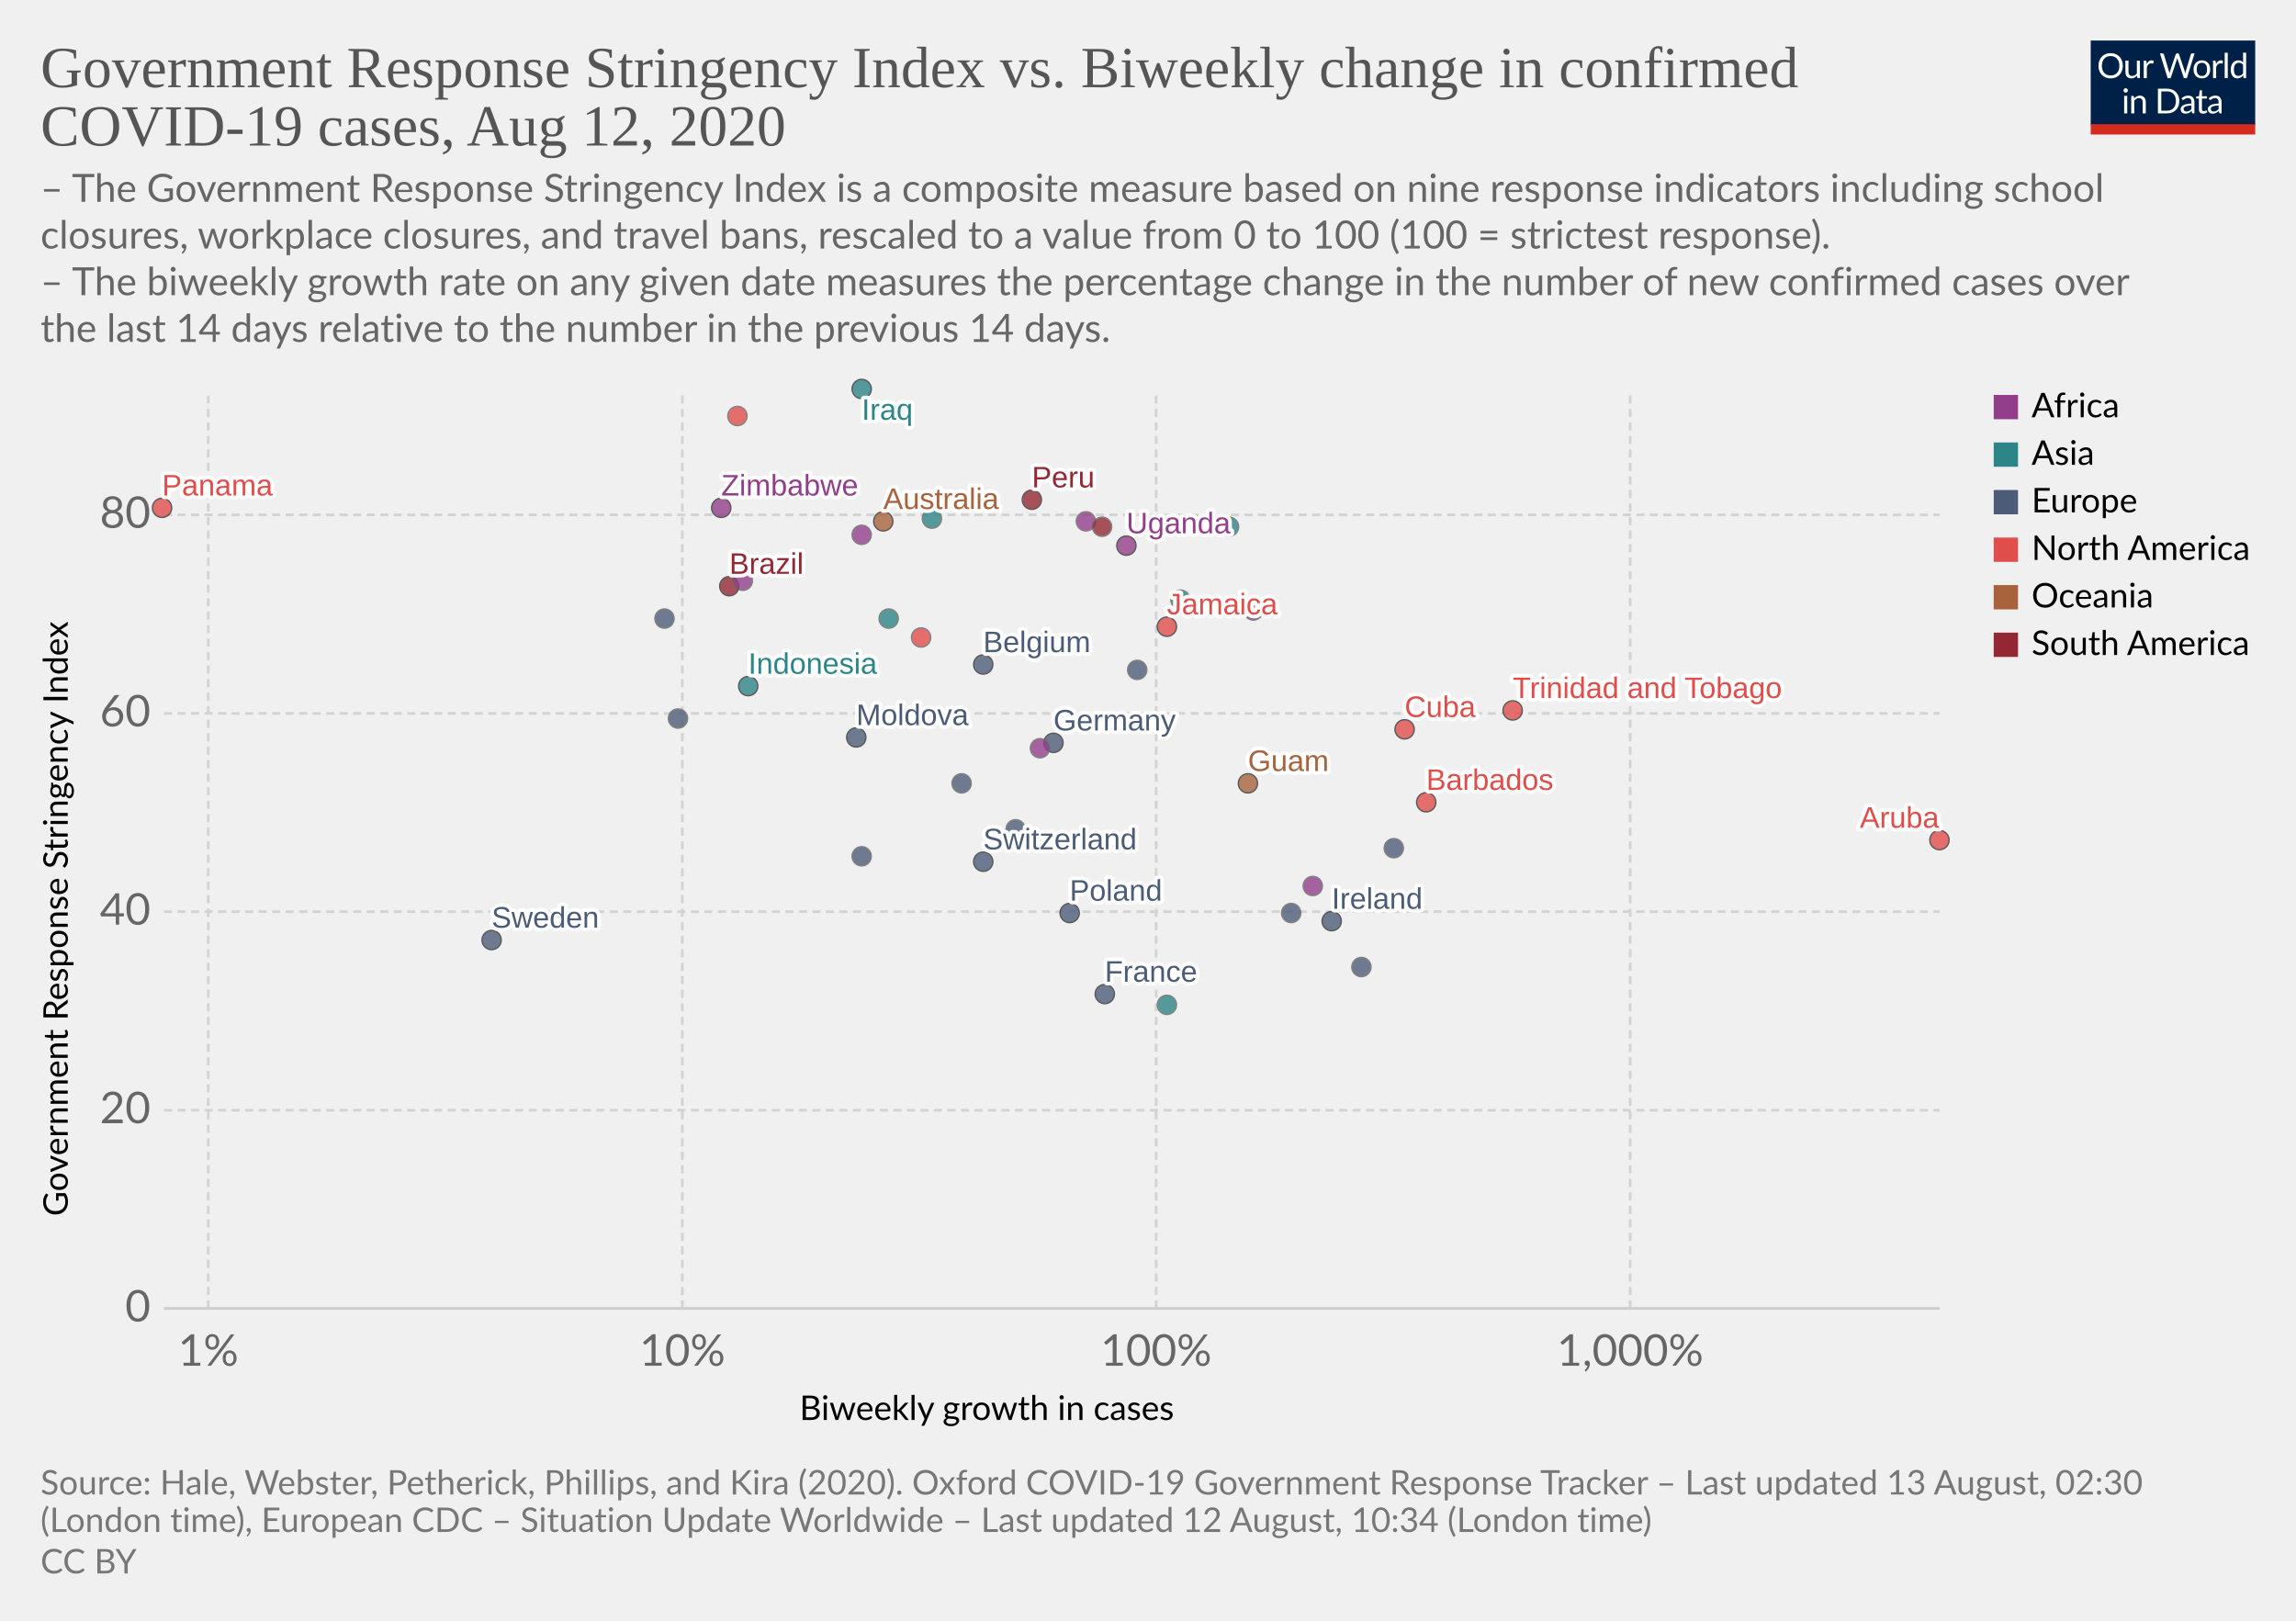
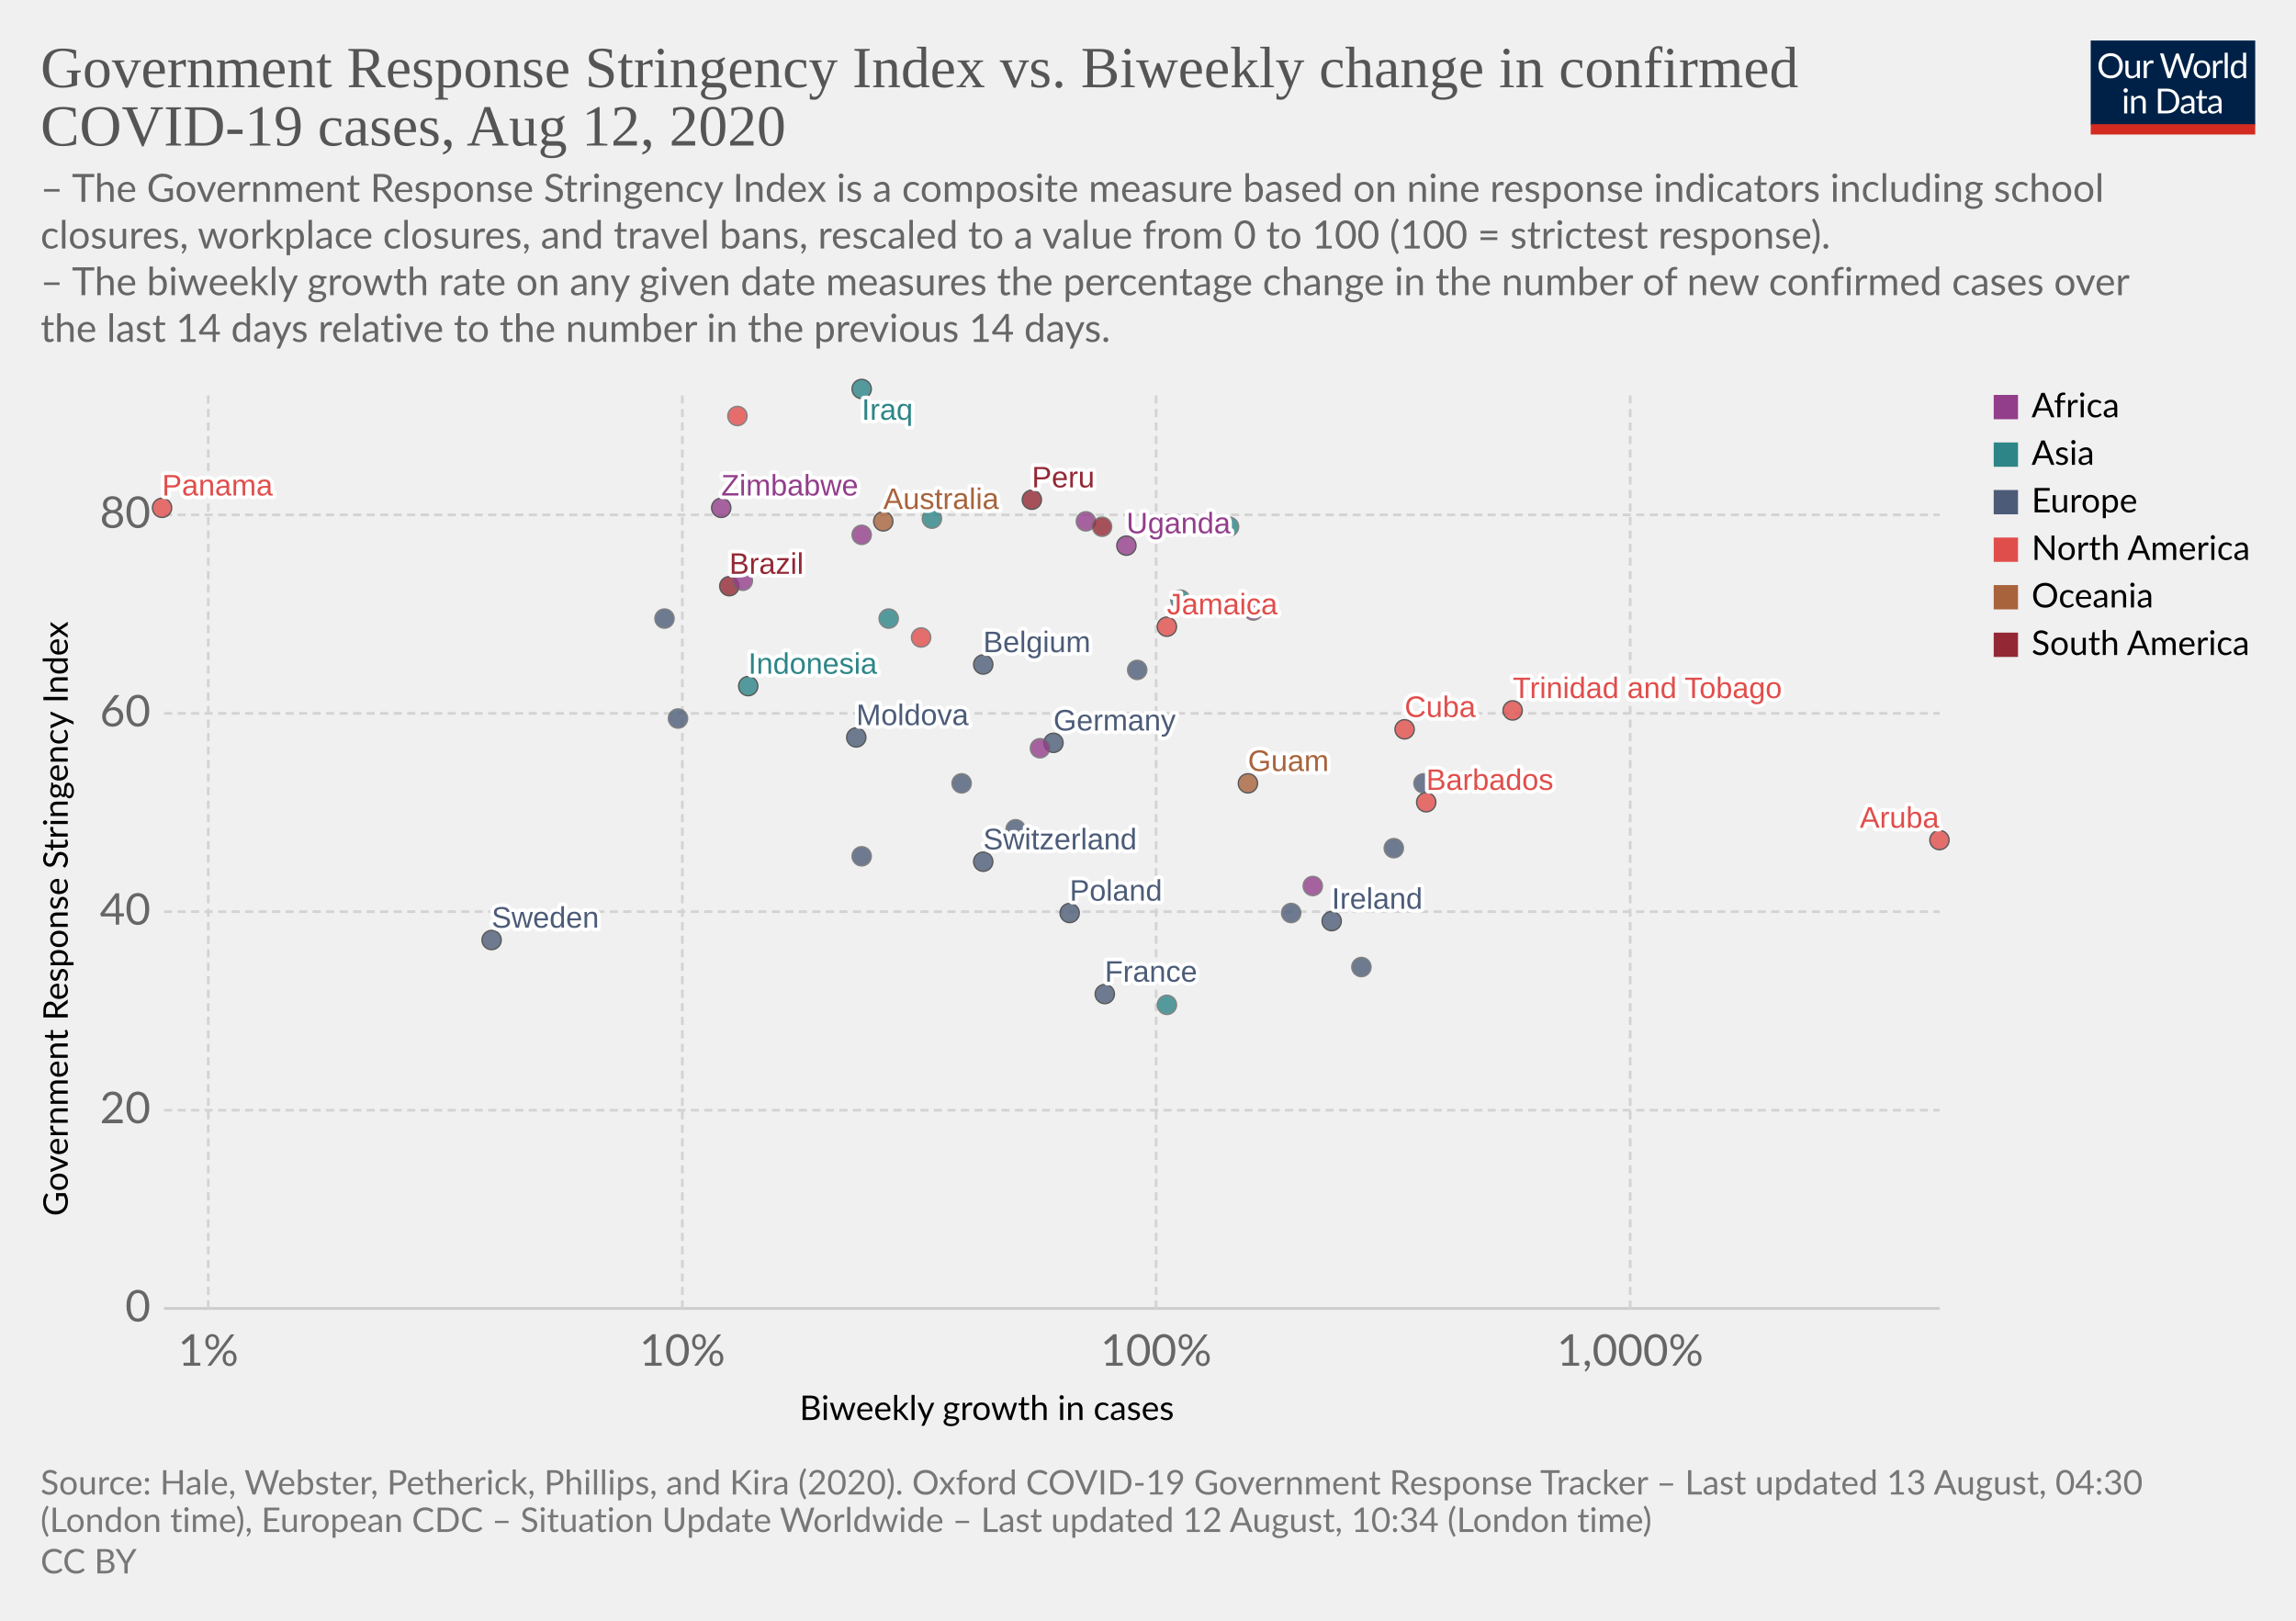
<svg xmlns="http://www.w3.org/2000/svg" version="1.1" style="background-color:#fff;-webkit-font-smoothing:antialiased" width="850" height="600" viewBox="0 0 850 600" font-family="Lato,'Helvetica Neue',Helvetica,Arial,sans-serif" font-size="18" text-rendering="optimizeLegibility">
  <g class="HeaderView">
    <g transform="matrix(.29 0 0 .29 774 15)">
      <svg width="210" height="120" viewBox="0 0 210 120" fill="none">
        <g clip-path="url(#clip0)">
          <path d="M0 0h210v107.89H0V0z" fill="#002147" />
          <path d="M40.98 32.25c0 2.36-.38 4.53-1.12 6.51a14.26 14.26 0 01-8.1 8.4c-1.9.78-4.02 1.17-6.34 1.17a16.6 16.6 0 01-6.33-1.17 14.31 14.31 0 01-8.08-8.4 18.29 18.29 0 01-1.12-6.51c0-2.36.38-4.53 1.12-6.5a14.32 14.32 0 018.07-8.44c1.92-.8 4.03-1.19 6.34-1.19 2.32 0 4.43.4 6.34 1.19 1.92.8 3.56 1.9 4.93 3.34a14.87 14.87 0 013.17 5.1 18.1 18.1 0 011.12 6.5zm-4.38 0c0-1.94-.26-3.68-.8-5.22a10.91 10.91 0 00-2.24-3.89 9.68 9.68 0 00-3.52-2.46 11.95 11.95 0 00-4.62-.86c-1.68 0-3.21.28-4.6.86a9.88 9.88 0 00-3.54 2.46 10.91 10.91 0 00-2.24 3.9c-.53 1.53-.8 3.27-.8 5.2 0 1.94.27 3.68.8 5.22a11.17 11.17 0 002.24 3.9 10.01 10.01 0 003.55 2.44c1.38.56 2.9.83 4.6.83 1.7 0 3.24-.27 4.61-.83a9.8 9.8 0 003.52-2.44 11.17 11.17 0 002.25-3.9c.53-1.54.8-3.28.8-5.21zm26.22-6.54V48H60.5c-.56 0-.9-.27-1.05-.81l-.31-2.4a12.45 12.45 0 01-3.26 2.6c-1.2.64-2.58.96-4.13.96-1.22 0-2.3-.2-3.24-.6a6.52 6.52 0 01-2.33-1.7 7.37 7.37 0 01-1.43-2.67c-.3-1.04-.46-2.2-.46-3.45V25.7h3.91v14.22c0 1.68.38 2.99 1.15 3.91.77.93 1.96 1.39 3.54 1.39 1.16 0 2.24-.27 3.23-.82a10.42 10.42 0 002.8-2.28V25.7h3.91zm8.61 4.47a9.94 9.94 0 012.6-3.56 5.64 5.64 0 013.76-1.3c.47 0 .92.05 1.34.15.44.1.83.27 1.17.49l-.3 2.92c-.09.37-.3.55-.66.55-.2 0-.5-.04-.9-.13a6.21 6.21 0 00-3.24.18c-.54.2-1.03.5-1.47.92-.42.4-.81.9-1.17 1.5-.33.58-.64 1.26-.92 2.02V48H67.7V25.71h2.25c.42 0 .72.08.88.25.16.16.27.44.33.83l.26 3.39zm61.16-13.7L122.75 48h-3.82l-7.99-24.05a21.95 21.95 0 01-.42-1.58 38.36 38.36 0 01-.44 1.58L102.05 48h-3.83L88.4 16.47h3.54c.38 0 .7.1.95.29.26.2.43.43.5.73l6.52 21.9c.1.4.2.83.28 1.28.1.46.2.94.29 1.46l.3-1.46c.12-.47.25-.9.38-1.27l7.41-21.91c.1-.25.26-.48.51-.69.27-.22.58-.33.95-.33h1.23c.38 0 .69.1.92.29.24.2.41.43.53.73l7.4 21.9a28.4 28.4 0 01.68 2.62 29.52 29.52 0 01.52-2.61l6.54-21.91c.07-.27.23-.5.48-.7.27-.21.58-.32.95-.32h3.32zm9.35 8.88c1.63 0 3.1.27 4.4.82a9.43 9.43 0 015.46 5.94c.5 1.4.74 2.98.74 4.73 0 1.76-.25 3.34-.74 4.75a9.43 9.43 0 01-5.46 5.92c-1.3.52-2.77.79-4.4.79-1.64 0-3.12-.27-4.44-.8a9.42 9.42 0 01-3.35-2.3c-.92-1-1.63-2.2-2.13-3.61-.49-1.41-.73-3-.73-4.75s.24-3.33.73-4.73c.5-1.43 1.2-2.64 2.13-3.63a9.4 9.4 0 013.35-2.31c1.32-.55 2.8-.82 4.44-.82zm0 19.89c2.2 0 3.84-.73 4.93-2.2 1.08-1.48 1.63-3.54 1.63-6.18 0-2.66-.55-4.72-1.63-6.2-1.09-1.49-2.73-2.23-4.93-2.23-1.12 0-2.09.2-2.93.57a5.7 5.7 0 00-2.06 1.65 7.5 7.5 0 00-1.24 2.67c-.26 1.04-.4 2.22-.4 3.54 0 2.64.55 4.7 1.64 6.18 1.1 1.47 2.76 2.2 4.99 2.2zm17.97-15.07a9.94 9.94 0 012.6-3.56 5.64 5.64 0 013.76-1.3c.47 0 .91.05 1.34.15.44.1.83.27 1.16.49l-.28 2.92c-.09.37-.31.55-.66.55-.2 0-.5-.04-.9-.13a6.2 6.2 0 00-3.24.18c-.54.2-1.03.5-1.47.92-.43.4-.82.9-1.17 1.5a13.1 13.1 0 00-.92 2.02V48h-3.94V25.71h2.24c.43 0 .72.08.88.25.17.16.28.44.33.83l.27 3.39zm15.04-14.59V48h-3.92V15.6h3.92zm19.55 15.43a6.22 6.22 0 00-2.38-2.05 6.7 6.7 0 00-2.86-.6c-2.07 0-3.66.75-4.77 2.23-1.12 1.48-1.68 3.6-1.68 6.33 0 1.46.13 2.7.38 3.74a7.29 7.29 0 001.1 2.56 4.35 4.35 0 001.78 1.45c.7.3 1.5.46 2.4.46 1.29 0 2.41-.3 3.36-.88a9.6 9.6 0 002.67-2.49V31.02zm3.91-15.43V48h-2.33c-.56 0-.9-.27-1.06-.81l-.35-2.71a12.13 12.13 0 01-3.25 2.77 8.28 8.28 0 01-4.23 1.06 7.31 7.31 0 01-6.14-2.9c-.73-.96-1.3-2.15-1.69-3.57a18.35 18.35 0 01.07-9.48 11.29 11.29 0 011.89-3.7 8.7 8.7 0 017.06-3.34 7.96 7.96 0 016.12 2.62V15.59h3.91zM46.61 70.71V93H42.7V70.71h3.91zm.84-7c0 .39-.08.75-.24 1.09a2.81 2.81 0 01-1.52 1.47 2.67 2.67 0 01-2.16 0 2.9 2.9 0 01-1.45-1.47 2.67 2.67 0 010-2.16c.15-.35.35-.65.6-.9.25-.27.53-.47.85-.62a2.67 2.67 0 012.16 0c.35.15.65.35.9.62.27.25.47.55.62.9.16.34.24.7.24 1.08zm7.97 10.24c.49-.54 1-1.04 1.54-1.48a9.85 9.85 0 013.66-1.84 8.96 8.96 0 015.43.35c.94.4 1.72.97 2.33 1.71a7.36 7.36 0 011.43 2.67c.32 1.04.49 2.19.49 3.45V93h-3.94V78.81c0-1.69-.4-3-1.17-3.92-.76-.93-1.93-1.4-3.5-1.4a6.6 6.6 0 00-3.25.83c-1 .56-1.92 1.31-2.77 2.27V93h-3.94V70.71h2.35c.56 0 .9.28 1.04.82l.3 2.42zm57.7 3.3c0 2.36-.37 4.5-1.11 6.44a14.3 14.3 0 01-3.17 4.98 14.1 14.1 0 01-4.93 3.2c-1.9.76-4.02 1.13-6.33 1.13H85.8V61.47h11.77c2.31 0 4.42.39 6.33 1.15a13.8 13.8 0 018.1 8.18 17.75 17.75 0 011.12 6.45zm-4.37 0c0-1.94-.26-3.67-.8-5.2a10.94 10.94 0 00-2.23-3.87 9.57 9.57 0 00-3.53-2.42 12.23 12.23 0 00-4.61-.83h-7.5v24.62h7.5c1.7 0 3.24-.28 4.61-.84a9.7 9.7 0 003.53-2.4 10.94 10.94 0 002.24-3.87c.53-1.53.8-3.26.8-5.2zm19.8 5.72c-1.8.06-3.34.2-4.62.44-1.26.22-2.3.51-3.1.88-.8.36-1.37.8-1.74 1.3-.35.5-.53 1.05-.53 1.67 0 .58.1 1.1.3 1.52a3 3 0 00.76 1.05c.34.27.73.46 1.17.6.45.11.94.17 1.45.17a7.28 7.28 0 003.5-.81 11.95 11.95 0 002.82-2.2v-4.62zm-12.65-9.11a12.73 12.73 0 013.98-2.66c1.43-.59 3-.88 4.73-.88 1.25 0 2.36.2 3.33.61a6.81 6.81 0 013.94 4.38c.33 1.04.5 2.19.5 3.43V93h-1.74a1.8 1.8 0 01-.88-.18c-.2-.13-.36-.38-.48-.74l-.44-2.12c-.59.55-1.16 1.03-1.72 1.46a9.48 9.48 0 01-3.74 1.7c-.69.15-1.46.23-2.3.23-.87 0-1.69-.12-2.45-.35a5.34 5.34 0 01-3.34-2.93 6.64 6.64 0 01-.49-2.64c0-.88.25-1.72.73-2.53a6.33 6.33 0 012.35-2.17c1.09-.63 2.5-1.15 4.25-1.54 1.75-.41 3.89-.65 6.42-.7v-1.75c0-1.73-.37-3.03-1.12-3.91-.75-.9-1.84-1.34-3.28-1.34-.97 0-1.78.12-2.44.37-.64.23-1.2.5-1.7.81l-1.23.82c-.33.23-.67.35-1 .35-.27 0-.5-.07-.69-.2a2.1 2.1 0 01-.48-.53l-.7-1.25zm27.67 19.5c-1.76 0-3.12-.5-4.07-1.48-.94-.98-1.41-2.4-1.41-4.25V74h-2.68a.9.9 0 01-.6-.2c-.16-.14-.24-.36-.24-.66v-1.56l3.65-.46.9-6.89a.9.9 0 01.29-.52.88.88 0 01.62-.22H142v7.67h6.44V74H142v13.38c0 .94.22 1.63.68 2.09.45.45 1.04.68 1.76.68a3.21 3.21 0 001.85-.53l.55-.35c.16-.12.3-.18.41-.18.2 0 .4.13.55.38l1.15 1.87a7.45 7.45 0 01-2.44 1.5c-.96.35-1.94.52-2.95.52zm19.68-10.4c-1.8.07-3.34.21-4.62.45-1.26.22-2.3.51-3.1.88-.8.36-1.37.8-1.74 1.3-.35.5-.53 1.05-.53 1.67 0 .58.1 1.1.3 1.52.18.42.44.77.76 1.05.34.27.73.46 1.17.6.45.11.94.17 1.45.17a7.3 7.3 0 003.5-.81 12.04 12.04 0 002.82-2.2v-4.62zm-12.65-9.1a12.72 12.72 0 013.99-2.66c1.42-.59 3-.88 4.72-.88 1.25 0 2.36.2 3.33.61a6.81 6.81 0 013.94 4.38c.33 1.04.5 2.19.5 3.43V93h-1.74a1.8 1.8 0 01-.88-.18c-.2-.13-.36-.38-.48-.74l-.44-2.12c-.59.55-1.16 1.03-1.72 1.46a9.48 9.48 0 01-3.74 1.7c-.69.15-1.46.23-2.3.23-.87 0-1.69-.12-2.45-.35a5.33 5.33 0 01-3.34-2.93 6.62 6.62 0 01-.49-2.64c0-.88.25-1.72.73-2.53a6.33 6.33 0 012.35-2.17c1.09-.63 2.5-1.15 4.25-1.54a31.2 31.2 0 016.42-.7v-1.75c0-1.73-.37-3.03-1.12-3.91-.75-.9-1.84-1.34-3.28-1.34-.97 0-1.78.12-2.44.37-.64.23-1.2.5-1.7.81-.46.3-.87.57-1.22.82-.34.23-.68.35-1.02.35-.26 0-.49-.07-.68-.2a1.88 1.88 0 01-.48-.53l-.7-1.25z" fill="#fff" />
          <path fill="#D42B21" d="M0 106.79h210V120H0z" />
        </g>
        <defs>
          <clipPath id="clip0">
            <path fill="#fff" d="M0 0h210v120H0z" />
          </clipPath>
        </defs>
      </svg>
    </g>
    <a href="https://ourworldindata.org/grapher/government-response-stringency-index-vs-biweekly-change-in-confirmed-covid-19-cases" target="_blank" font-family="&quot;Playfair Display&quot;,Georgia,&quot;Times New Roman&quot;,serif">
      <text font-size="21.6" x="15" y="32.3" fill="#555">
        <tspan x="15" y="32.28">Government Response Stringency Index vs. Biweekly change in confirmed</tspan>
        <tspan x="15" y="53.88">COVID-19 cases, Aug 12, 2020</tspan>
      </text>
    </a>
    <text font-size="14.4" x="15" y="74.7" fill="#666">
      <tspan x="15" y="74.72">– The Government Response Stringency Index is a composite measure based on nine response indicators including school</tspan>
      <tspan x="15" y="92">closures, workplace closures, and travel bans, rescaled to a value from 0 to 100 (100 = strictest response).</tspan>
      <tspan x="15" y="109.28"> – The biweekly growth rate on any given date measures the percentage change in the number of new confirmed cases over</tspan>
      <tspan x="15" y="126.56">the last 14 days relative to the number in the previous 14 days.</tspan>
    </text>
  </g>
  <g class="ScatterPlot">
    <g class="AxisBoxView">
      <g class="HorizontalAxis">
        <text font-size="12.6" x="296" y="525.7">
          <tspan x="295.99" y="525.68">Biweekly growth in cases</tspan>
        </text>
        <text x="77.1" y="505.6" fill="#666" text-anchor="middle" font-size="16.2">1%</text>
        <text x="252.6" y="505.6" fill="#666" text-anchor="middle" font-size="16.2">10%</text>
        <text x="428" y="505.6" fill="#666" text-anchor="middle" font-size="16.2">100%</text>
        <text x="603.5" y="505.6" fill="#666" text-anchor="middle" font-size="16.2">1,000%</text>
      </g>
      <g class="VerticalAxis">
        <text font-size="12.6" x="-450.2" y="25.1" transform="rotate(-90)">
          <tspan x="-450.2" y="25.08">Government Response Stringency Index</tspan>
        </text>
        <text x="55.74" y="484.4" fill="#666" dominant-baseline="middle" text-anchor="end" font-size="16.2">0</text>
        <text x="55.74" y="411" fill="#666" dominant-baseline="middle" text-anchor="end" font-size="16.2">20</text>
        <text x="55.74" y="337.5" fill="#666" dominant-baseline="middle" text-anchor="end" font-size="16.2">40</text>
        <text x="55.74" y="264.1" fill="#666" dominant-baseline="middle" text-anchor="end" font-size="16.2">60</text>
        <text x="55.74" y="190.6" fill="#666" dominant-baseline="middle" text-anchor="end" font-size="16.2">80</text>
      </g>
      <g class="AxisGridLines horizontalLines">
        <path stroke="#ccc" d="M60.74 484.4h657.35" />
        <path stroke="#d3d3d3" stroke-dasharray="3,2" d="M60.74 411h657.35M60.74 337.5h657.35M60.74 264.1h657.35M60.74 190.6h657.35" />
      </g>
      <g class="AxisGridLines verticalLines" stroke="#d3d3d3" stroke-dasharray="3,2">
        <path d="M77.1 484.4v-340M252.6 484.4v-340M428 484.4v-340M603.5 484.4v-340" />
      </g>
    </g>
    <g class="PointsWithLabels clickable" clip-path="url(#a)" font-family="Arial, sans-serif">
      <path fill="rgba(255,255,255,0)" d="M60.74 144.4h657.35v340H60.74z" />
      <defs>
        <clipPath id="a">
          <path d="M50.74 134.4h677.35v360H50.74z" />
        </clipPath>
      </defs>
      <g class="key-Australia_0">
        <circle cx="327" cy="193" r="3.57" fill="#A8633C" opacity=".8" stroke="#333" stroke-width=".5" />
      </g>
      <g class="key-Belgium_0">
        <circle cx="364" cy="246" r="3.57" fill="#4C5C78" opacity=".8" stroke="#333" stroke-width=".5" />
      </g>
      <g class="key-Brazil_0">
        <circle cx="270" cy="217" r="3.57" fill="#932834" opacity=".8" stroke="#333" stroke-width=".5" />
      </g>
      <g class="key-Barbados_0">
        <circle cx="528" cy="297" r="3.57" fill="#E04E4B" opacity=".8" stroke="#333" stroke-width=".5" />
      </g>
      <g class="key-Switzerland_0">
        <circle cx="364" cy="319" r="3.57" fill="#4C5C78" opacity=".8" stroke="#333" stroke-width=".5" />
      </g>
      <g class="key-Germany_0">
        <circle cx="390" cy="275" r="3.57" fill="#4C5C78" opacity=".8" stroke="#333" stroke-width=".5" />
+       </g>
+       <g class="key-Cyprus_0">
+         <circle cx="527" cy="290" r="3.57" fill="#4C5C78" opacity=".8" stroke="#666" stroke-width=".5" />
      </g>
      <g class="key-Burkina-Faso_0">
        <circle cx="385" cy="277" r="3.57" fill="#923E8B" opacity=".8" stroke="#666" stroke-width=".5" />
      </g>
      <g class="key-Cuba_0">
        <circle cx="520" cy="270" r="3.57" fill="#E04E4B" opacity=".8" stroke="#333" stroke-width=".5" />
      </g>
      <g class="key-Jamaica_0">
        <circle cx="432" cy="232" r="3.57" fill="#E04E4B" opacity=".8" stroke="#333" stroke-width=".5" />
      </g>
      <g class="key-Aruba_0">
        <circle cx="718" cy="311" r="3.57" fill="#E04E4B" opacity=".8" stroke="#333" stroke-width=".5" />
      </g>
      <g class="key-Trinidad-and-Tobago_0">
        <circle cx="560" cy="263" r="3.57" fill="#E04E4B" opacity=".8" stroke="#333" stroke-width=".5" />
      </g>
      <g class="key-Ethiopia_0">
        <circle cx="319" cy="198" r="3.57" fill="#923E8B" opacity=".8" stroke="#666" stroke-width=".5" />
      </g>
      <g class="key-Uzbekistan_0">
        <circle cx="329" cy="229" r="3.57" fill="#2D8587" opacity=".8" stroke="#666" stroke-width=".5" />
      </g>
      <g class="key-Spain_0">
        <circle cx="421" cy="248" r="3.57" fill="#4C5C78" opacity=".8" stroke="#666" stroke-width=".5" />
      </g>
      <g class="key-France_0">
        <circle cx="409" cy="368" r="3.57" fill="#4C5C78" opacity=".8" stroke="#333" stroke-width=".5" />
      </g>
      <g class="key-Greece_0">
        <circle cx="516" cy="314" r="3.57" fill="#4C5C78" opacity=".8" stroke="#666" stroke-width=".5" />
      </g>
      <g class="key-Hungary_0">
        <circle cx="356" cy="290" r="3.57" fill="#4C5C78" opacity=".8" stroke="#666" stroke-width=".5" />
      </g>
      <g class="key-Indonesia_0">
        <circle cx="277" cy="254" r="3.57" fill="#2D8587" opacity=".8" stroke="#333" stroke-width=".5" />
      </g>
      <g class="key-India_0">
        <circle cx="345" cy="192" r="3.57" fill="#2D8587" opacity=".8" stroke="#666" stroke-width=".5" />
      </g>
      <g class="key-Ireland_0">
        <circle cx="493" cy="341" r="3.57" fill="#4C5C78" opacity=".8" stroke="#333" stroke-width=".5" />
      </g>
      <g class="key-Iraq_0">
        <circle cx="319" cy="144" r="3.57" fill="#2D8587" opacity=".8" stroke="#333" stroke-width=".5" />
      </g>
      <g class="key-Italy_0">
        <circle cx="376" cy="307" r="3.57" fill="#4C5C78" opacity=".8" stroke="#666" stroke-width=".5" />
      </g>
      <g class="key-Japan_0">
        <circle cx="432" cy="372" r="3.57" fill="#2D8587" opacity=".8" stroke="#666" stroke-width=".5" />
      </g>
      <g class="key-Kenya_0">
        <circle cx="275" cy="215" r="3.57" fill="#923E8B" opacity=".8" stroke="#666" stroke-width=".5" />
      </g>
      <g class="key-Uganda_0">
        <circle cx="417" cy="202" r="3.57" fill="#923E8B" opacity=".8" stroke="#333" stroke-width=".5" />
      </g>
      <g class="key-Zimbabwe_0">
        <circle cx="267" cy="188" r="3.57" fill="#923E8B" opacity=".8" stroke="#333" stroke-width=".5" />
      </g>
      <g class="key-Angola_0">
        <circle cx="402" cy="193" r="3.57" fill="#923E8B" opacity=".8" stroke="#666" stroke-width=".5" />
      </g>
      <g class="key-Morocco_0">
        <circle cx="464" cy="226" r="3.57" fill="#923E8B" opacity=".8" stroke="#666" stroke-width=".5" />
      </g>
      <g class="key-Bosnia-and-Herzegovina_0">
        <circle cx="251" cy="266" r="3.57" fill="#4C5C78" opacity=".8" stroke="#666" stroke-width=".5" />
      </g>
      <g class="key-Peru_0">
        <circle cx="382" cy="185" r="3.57" fill="#932834" opacity=".8" stroke="#333" stroke-width=".5" />
      </g>
      <g class="key-Moldova_0">
        <circle cx="317" cy="273" r="3.57" fill="#4C5C78" opacity=".8" stroke="#333" stroke-width=".5" />
      </g>
      <g class="key-Paraguay_0">
        <circle cx="408" cy="195" r="3.57" fill="#932834" opacity=".8" stroke="#666" stroke-width=".5" />
      </g>
      <g class="key-Netherlands_0">
        <circle cx="478" cy="338" r="3.57" fill="#4C5C78" opacity=".8" stroke="#666" stroke-width=".5" />
      </g>
      <g class="key-Norway_0">
        <circle cx="504" cy="358" r="3.57" fill="#4C5C78" opacity=".8" stroke="#666" stroke-width=".5" />
      </g>
      <g class="key-Nepal_0">
        <circle cx="455" cy="195" r="3.57" fill="#2D8587" opacity=".8" stroke="#666" stroke-width=".5" />
      </g>
      <g class="key-Panama_0">
        <circle cx="60" cy="188" r="3.57" fill="#E04E4B" opacity=".8" stroke="#333" stroke-width=".5" />
      </g>
      <g class="key-Philippines_0">
        <circle cx="437" cy="222" r="3.57" fill="#2D8587" opacity=".8" stroke="#666" stroke-width=".5" />
      </g>
      <g class="key-Poland_0">
        <circle cx="396" cy="338" r="3.57" fill="#4C5C78" opacity=".8" stroke="#333" stroke-width=".5" />
      </g>
      <g class="key-Romania_0">
        <circle cx="319" cy="317" r="3.57" fill="#4C5C78" opacity=".8" stroke="#666" stroke-width=".5" />
      </g>
      <g class="key-El-Salvador_0">
        <circle cx="273" cy="154" r="3.57" fill="#E04E4B" opacity=".8" stroke="#666" stroke-width=".5" />
      </g>
      <g class="key-Sweden_0">
        <circle cx="182" cy="348" r="3.57" fill="#4C5C78" opacity=".8" stroke="#333" stroke-width=".5" />
      </g>
      <g class="key-Djibouti_0">
        <circle cx="486" cy="328" r="3.57" fill="#923E8B" opacity=".8" stroke="#666" stroke-width=".5" />
      </g>
      <g class="key-Guam_0">
        <circle cx="462" cy="290" r="3.57" fill="#A8633C" opacity=".8" stroke="#333" stroke-width=".5" />
      </g>
      <g class="key-Puerto-Rico_0">
        <circle cx="341" cy="236" r="3.57" fill="#E04E4B" opacity=".8" stroke="#666" stroke-width=".5" />
      </g>
      <g class="key-Kosovo_0">
        <circle cx="246" cy="229" r="3.57" fill="#4C5C78" opacity=".8" stroke="#666" stroke-width=".5" />
      </g>
      <g class="backgroundLabels" fill="#333" font-size="11" font-weight="400">
        <text x="327" y="188.43" fill="#fff" stroke="#fff" stroke-linecap="round" stroke-linejoin="round" stroke-width=".25em">Australia</text>
        <text x="327" y="188.43" fill="#A8633C">Australia</text>
        <text x="364" y="241.43" fill="#fff" stroke="#fff" stroke-linecap="round" stroke-linejoin="round" stroke-width=".25em">Belgium</text>
        <text x="364" y="241.43" fill="#4C5C78">Belgium</text>
        <text x="270" y="212.43" fill="#fff" stroke="#fff" stroke-linecap="round" stroke-linejoin="round" stroke-width=".25em">Brazil</text>
        <text x="270" y="212.43" fill="#932834">Brazil</text>
        <text x="528" y="292.43" fill="#fff" stroke="#fff" stroke-linecap="round" stroke-linejoin="round" stroke-width=".25em">Barbados</text>
        <text x="528" y="292.43" fill="#E04E4B">Barbados</text>
        <text x="364" y="314.43" fill="#fff" stroke="#fff" stroke-linecap="round" stroke-linejoin="round" stroke-width=".25em">Switzerland</text>
        <text x="364" y="314.43" fill="#4C5C78">Switzerland</text>
        <text x="390" y="270.43" fill="#fff" stroke="#fff" stroke-linecap="round" stroke-linejoin="round" stroke-width=".25em">Germany</text>
        <text x="390" y="270.43" fill="#4C5C78">Germany</text>
        <text x="520" y="265.43" fill="#fff" stroke="#fff" stroke-linecap="round" stroke-linejoin="round" stroke-width=".25em">Cuba</text>
        <text x="520" y="265.43" fill="#E04E4B">Cuba</text>
        <text x="432" y="227.43" fill="#fff" stroke="#fff" stroke-linecap="round" stroke-linejoin="round" stroke-width=".25em">Jamaica</text>
        <text x="432" y="227.43" fill="#E04E4B">Jamaica</text>
        <text x="688.52" y="306.43" fill="#fff" stroke="#fff" stroke-linecap="round" stroke-linejoin="round" stroke-width=".25em">Aruba</text>
        <text x="688.52" y="306.43" fill="#E04E4B">Aruba</text>
        <text x="560" y="258.43" fill="#fff" stroke="#fff" stroke-linecap="round" stroke-linejoin="round" stroke-width=".25em">Trinidad and Tobago</text>
        <text x="560" y="258.43" fill="#E04E4B">Trinidad and Tobago</text>
        <text x="409" y="363.43" fill="#fff" stroke="#fff" stroke-linecap="round" stroke-linejoin="round" stroke-width=".25em">France</text>
        <text x="409" y="363.43" fill="#4C5C78">France</text>
        <text x="277" y="249.43" fill="#fff" stroke="#fff" stroke-linecap="round" stroke-linejoin="round" stroke-width=".25em">Indonesia</text>
        <text x="277" y="249.43" fill="#2D8587">Indonesia</text>
        <text x="493" y="336.43" fill="#fff" stroke="#fff" stroke-linecap="round" stroke-linejoin="round" stroke-width=".25em">Ireland</text>
        <text x="493" y="336.43" fill="#4C5C78">Ireland</text>
        <text x="319" y="155.4" fill="#fff" stroke="#fff" stroke-linecap="round" stroke-linejoin="round" stroke-width=".25em">Iraq</text>
        <text x="319" y="155.4" fill="#2D8587">Iraq</text>
        <text x="417" y="197.43" fill="#fff" stroke="#fff" stroke-linecap="round" stroke-linejoin="round" stroke-width=".25em">Uganda</text>
        <text x="417" y="197.43" fill="#923E8B">Uganda</text>
        <text x="267" y="183.43" fill="#fff" stroke="#fff" stroke-linecap="round" stroke-linejoin="round" stroke-width=".25em">Zimbabwe</text>
        <text x="267" y="183.43" fill="#923E8B">Zimbabwe</text>
        <text x="382" y="180.43" fill="#fff" stroke="#fff" stroke-linecap="round" stroke-linejoin="round" stroke-width=".25em">Peru</text>
        <text x="382" y="180.43" fill="#932834">Peru</text>
        <text x="317" y="268.43" fill="#fff" stroke="#fff" stroke-linecap="round" stroke-linejoin="round" stroke-width=".25em">Moldova</text>
        <text x="317" y="268.43" fill="#4C5C78">Moldova</text>
        <text x="60" y="183.43" fill="#fff" stroke="#fff" stroke-linecap="round" stroke-linejoin="round" stroke-width=".25em">Panama</text>
        <text x="60" y="183.43" fill="#E04E4B">Panama</text>
        <text x="396" y="333.43" fill="#fff" stroke="#fff" stroke-linecap="round" stroke-linejoin="round" stroke-width=".25em">Poland</text>
        <text x="396" y="333.43" fill="#4C5C78">Poland</text>
        <text x="182" y="343.43" fill="#fff" stroke="#fff" stroke-linecap="round" stroke-linejoin="round" stroke-width=".25em">Sweden</text>
        <text x="182" y="343.43" fill="#4C5C78">Sweden</text>
        <text x="462" y="285.43" fill="#fff" stroke="#fff" stroke-linecap="round" stroke-linejoin="round" stroke-width=".25em">Guam</text>
        <text x="462" y="285.43" fill="#A8633C">Guam</text>
      </g>
    </g>
    <g class="ScatterColorLegend clickable" cursor="pointer">
      <g class="legendMark">
        <path fill="#923E8B" d="M738.09 146.2h9v9h-9z" />
        <text font-size="12.6" x="752.1" y="154.5">
          <tspan x="752.09" y="154.48">Africa</tspan>
        </text>
      </g>
      <g class="legendMark">
        <path fill="#2D8587" d="M738.09 163.8h9v9h-9z" />
        <text font-size="12.6" x="752.1" y="172.1">
          <tspan x="752.09" y="172.08">Asia</tspan>
        </text>
      </g>
      <g class="legendMark">
        <path fill="#4C5C78" d="M738.09 181.4h9v9h-9z" />
        <text font-size="12.6" x="752.1" y="189.7">
          <tspan x="752.09" y="189.68">Europe</tspan>
        </text>
      </g>
      <g class="legendMark">
        <path fill="#E04E4B" d="M738.09 199h9v9h-9z" />
        <text font-size="12.6" x="752.1" y="207.3">
          <tspan x="752.09" y="207.28">North America</tspan>
        </text>
      </g>
      <g class="legendMark">
        <path fill="#A8633C" d="M738.09 216.6h9v9h-9z" />
        <text font-size="12.6" x="752.1" y="224.9">
          <tspan x="752.09" y="224.88">Oceania</tspan>
        </text>
      </g>
      <g class="legendMark">
        <path fill="#932834" d="M738.09 234.2h9v9h-9z" />
        <text font-size="12.6" x="752.1" y="242.5">
          <tspan x="752.09" y="242.48">South America</tspan>
        </text>
      </g>
    </g>
  </g>
  <g class="SourcesFooter" fill="#777">
    <g class="clickable" fill="#777">
      <text font-size="12.6" x="15" y="553.3">
-         <tspan x="15" y="553.28">Source: Hale, Webster, Petherick, Phillips, and Kira (2020). Oxford COVID-19 Government Response Tracker – Last updated 13 August, 02:30</tspan>
+         <tspan x="15" y="553.28">Source: Hale, Webster, Petherick, Phillips, and Kira (2020). Oxford COVID-19 Government Response Tracker – Last updated 13 August, 04:30</tspan>
        <tspan x="15" y="567.14">(London time), European CDC – Situation Update Worldwide – Last updated 12 August, 10:34 (London time)</tspan>
      </text>
    </g>
    <text font-size="12.6" x="15" y="582.5">
      <tspan x="15" y="582.48">
        <a class="cclogo" href="http://creativecommons.org/licenses/by/4.0/deed.en_US" target="_blank" fill="#777">CC BY</a>
      </tspan>
    </text>
  </g>
</svg>
